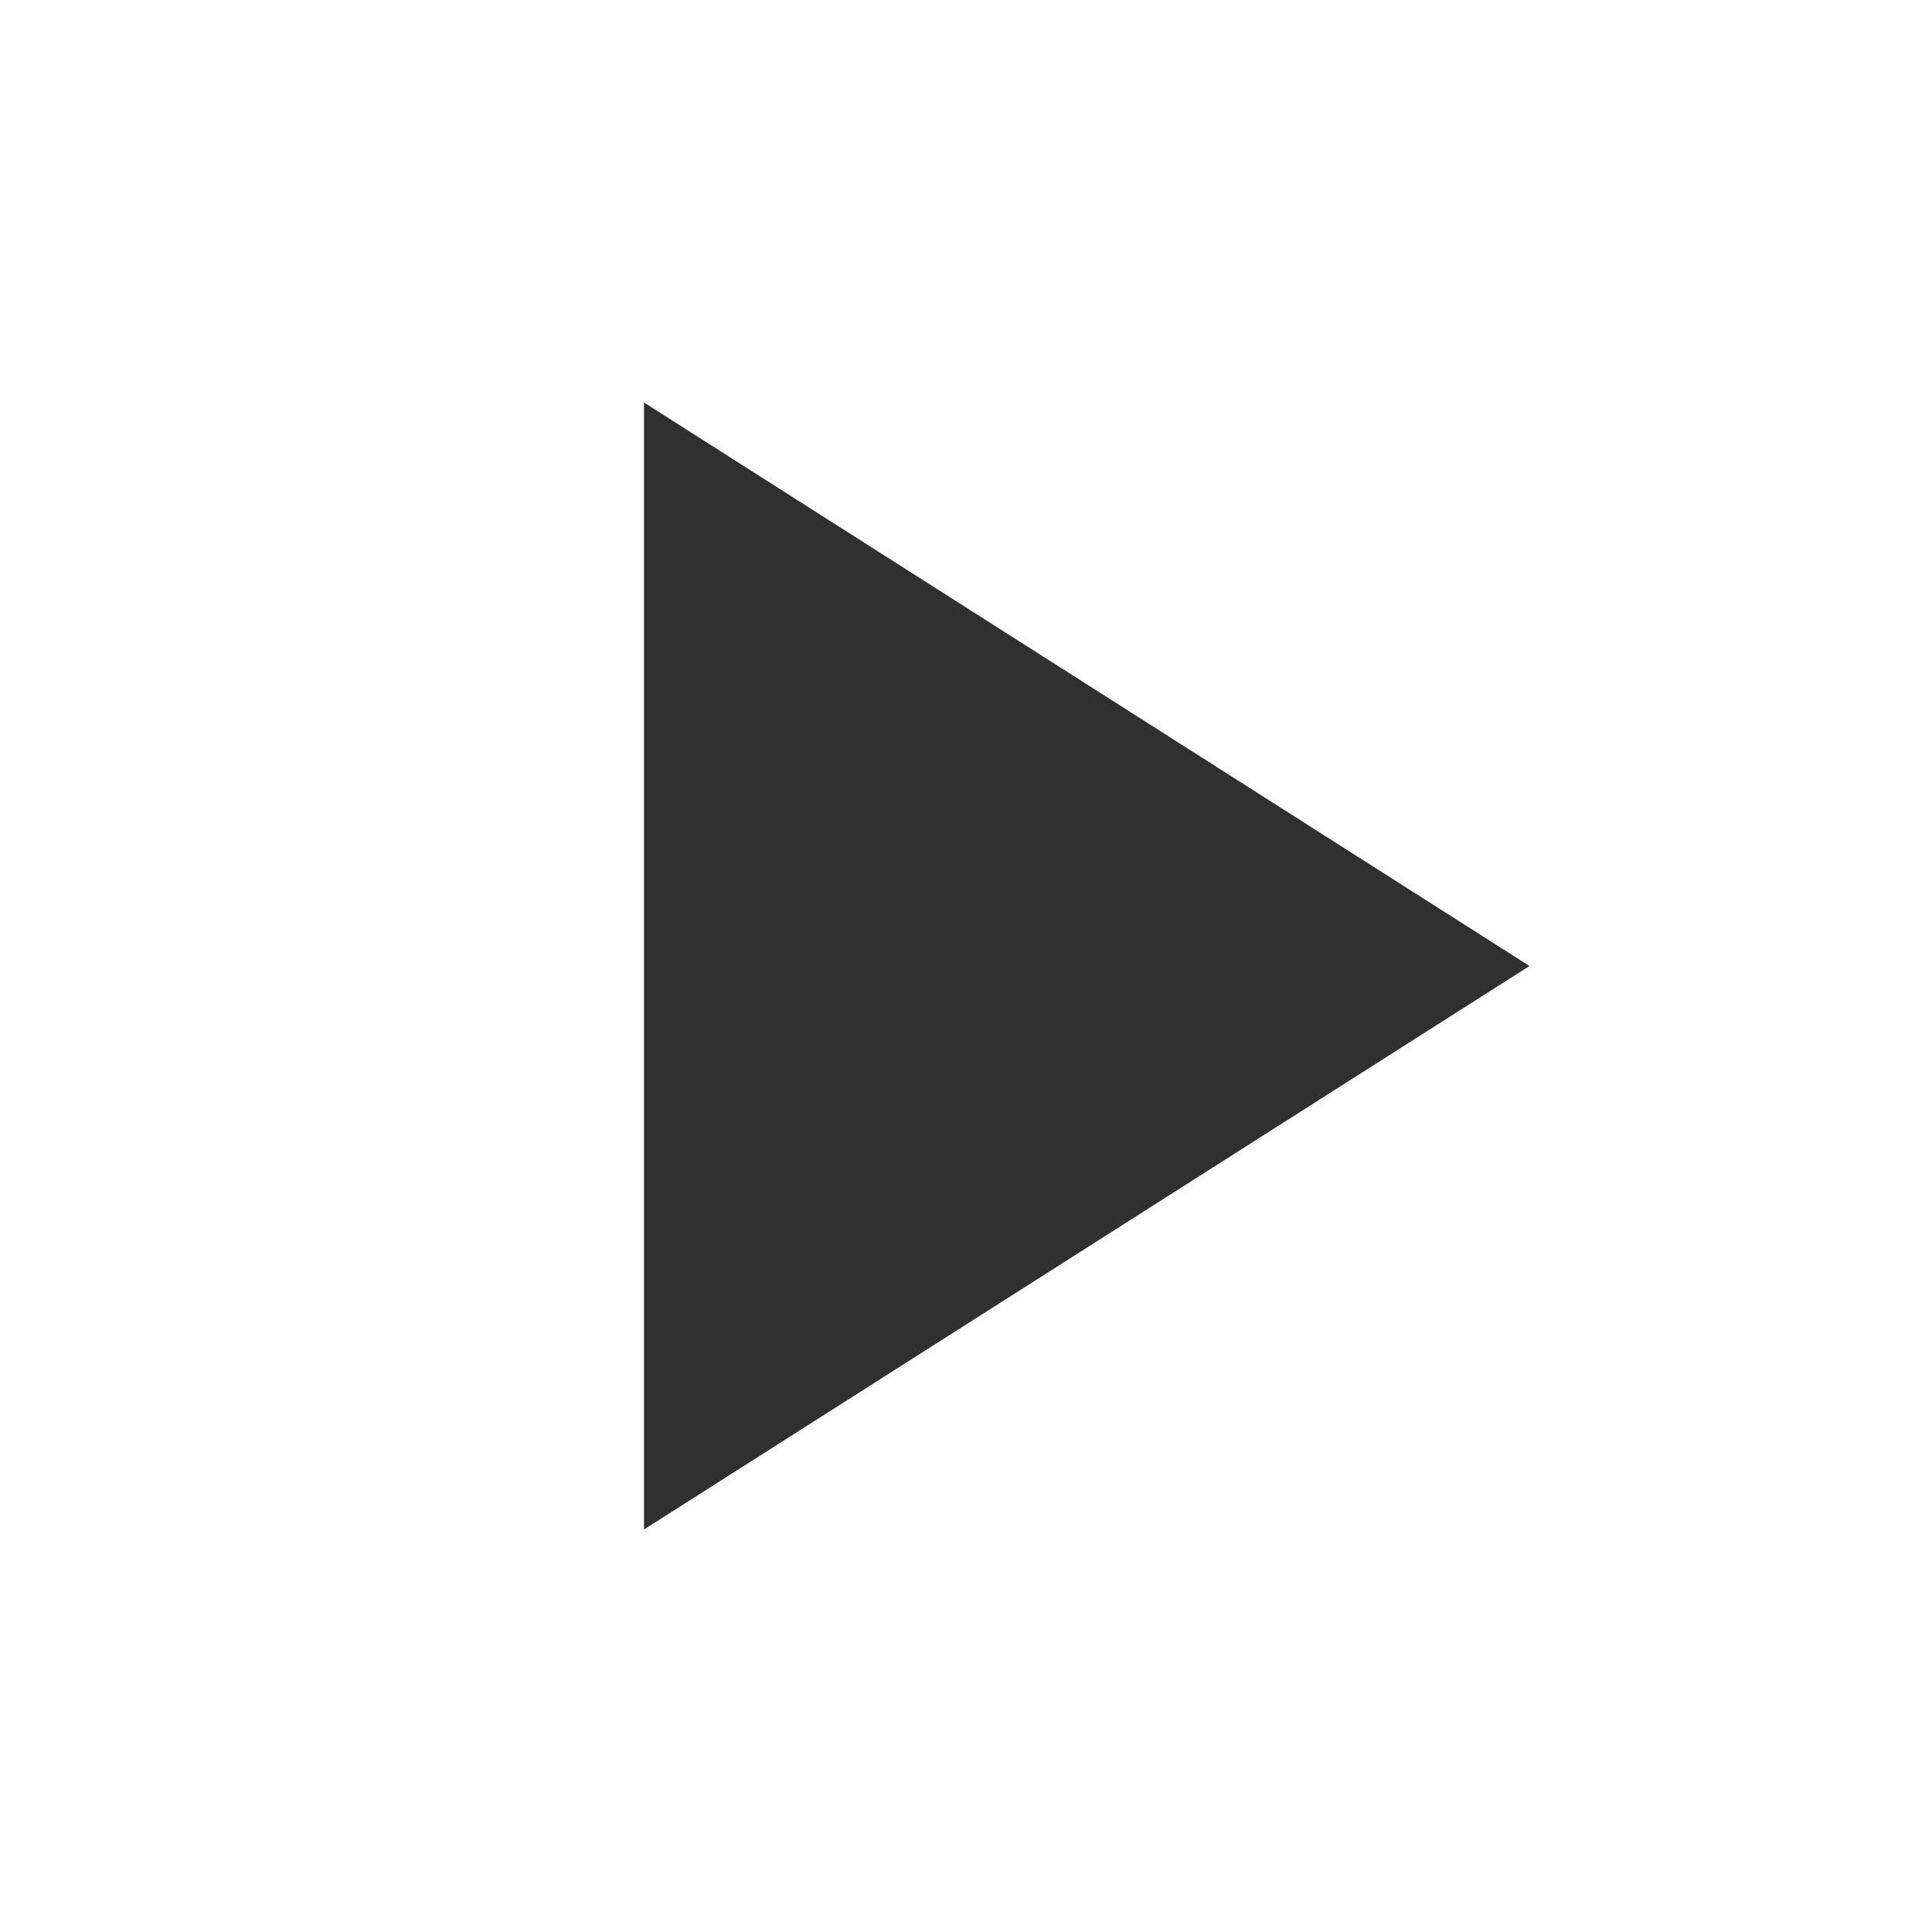
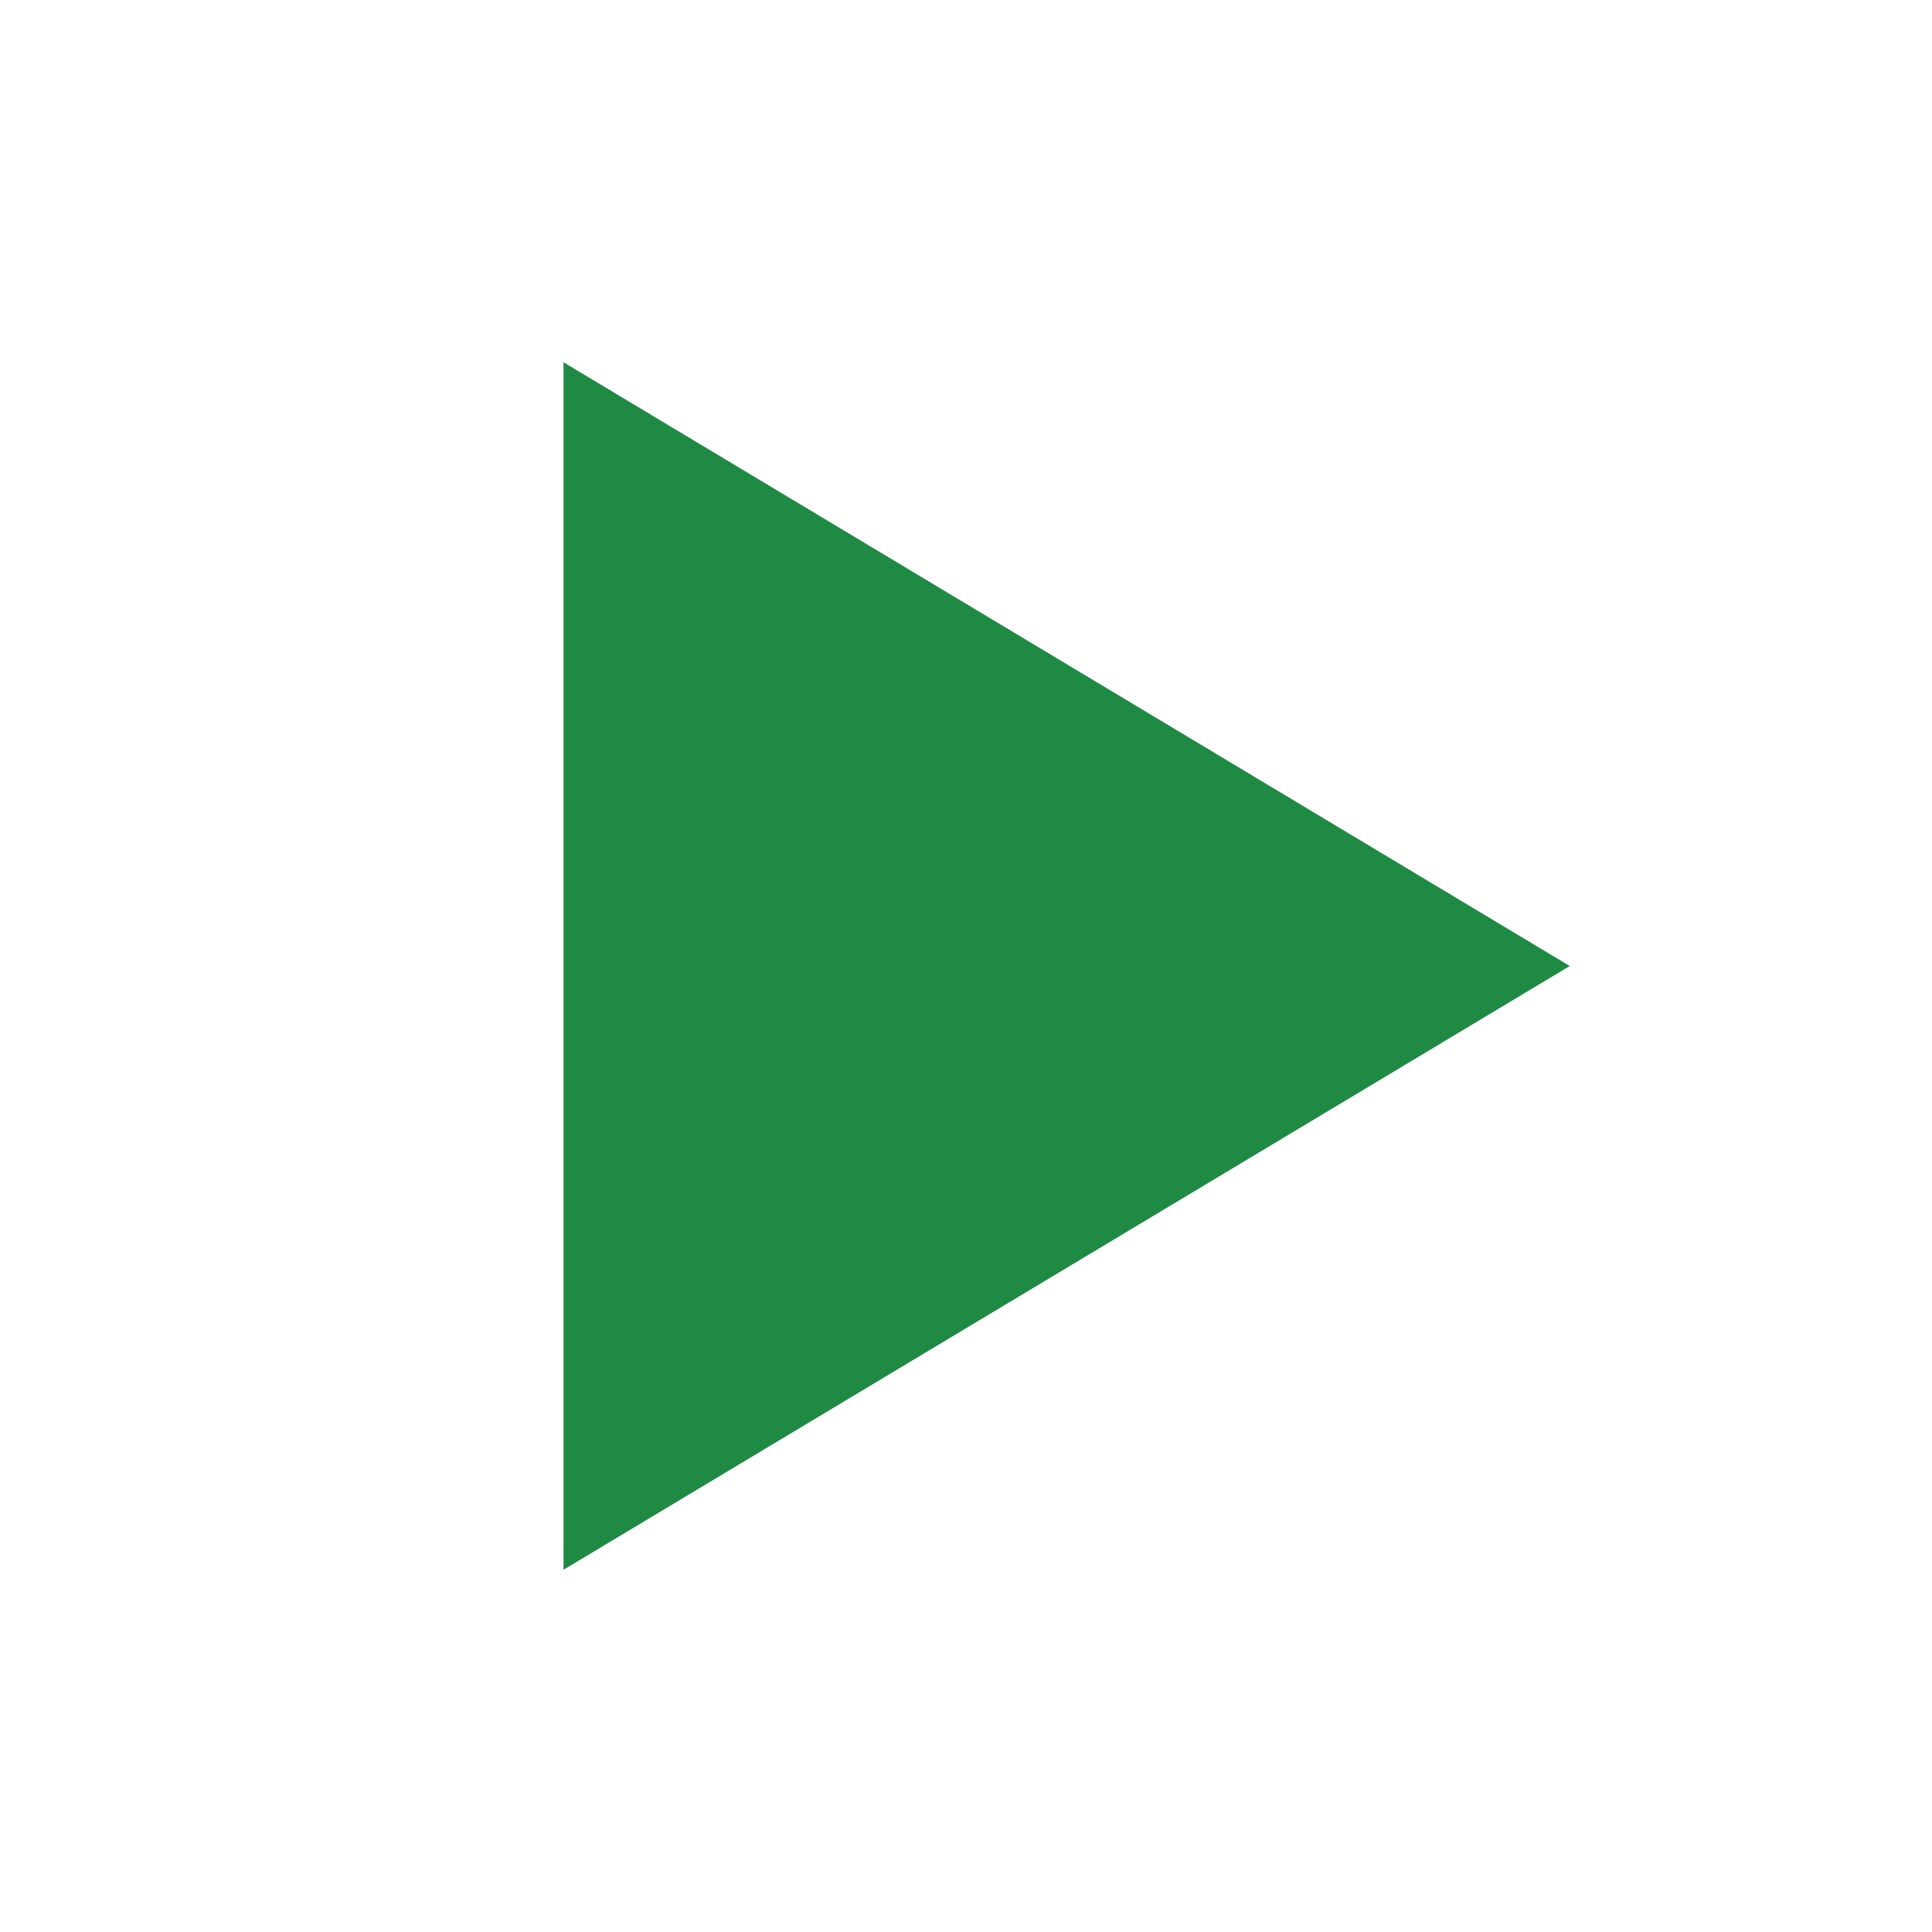
<svg xmlns="http://www.w3.org/2000/svg" viewBox="0 0 24 24" width="24" height="24">
-   <path d="M 8 5 L 19 12 L 8 19 Z" fill="#303030" />
+   <path d="M 7 4.5 L 19.5 12 L 7 19.5 Z" fill="#1f8a43" />
</svg>
